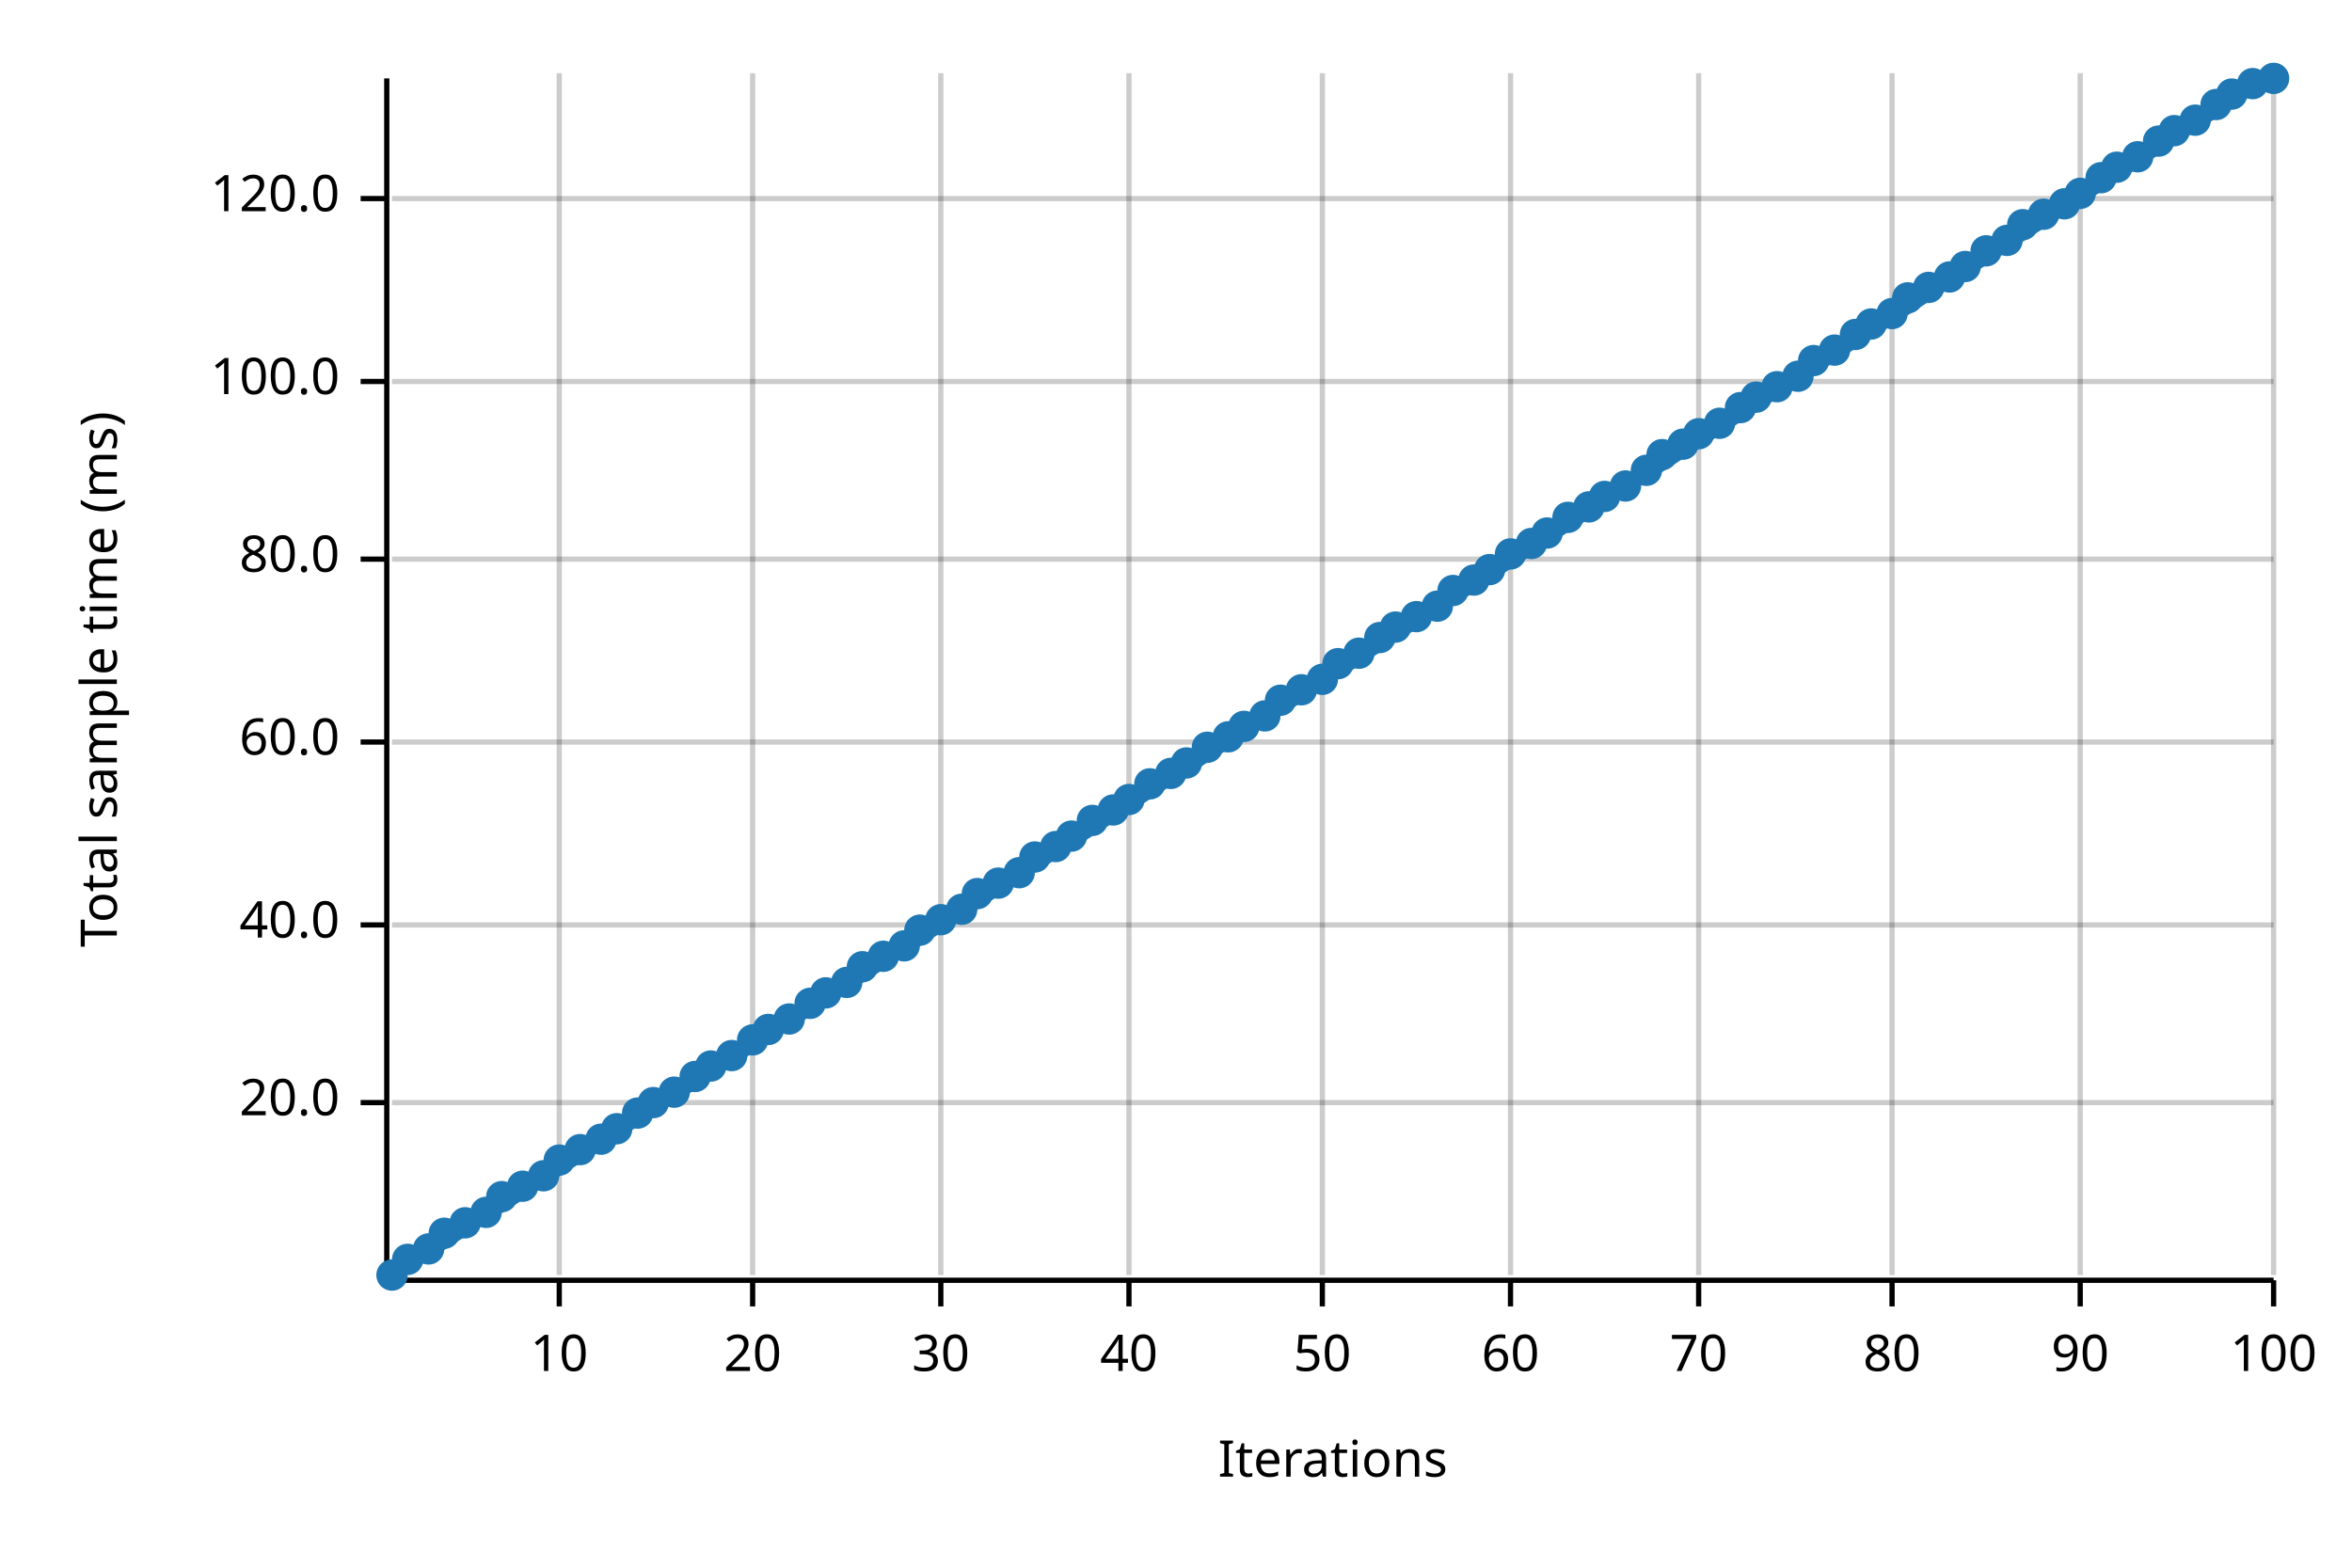
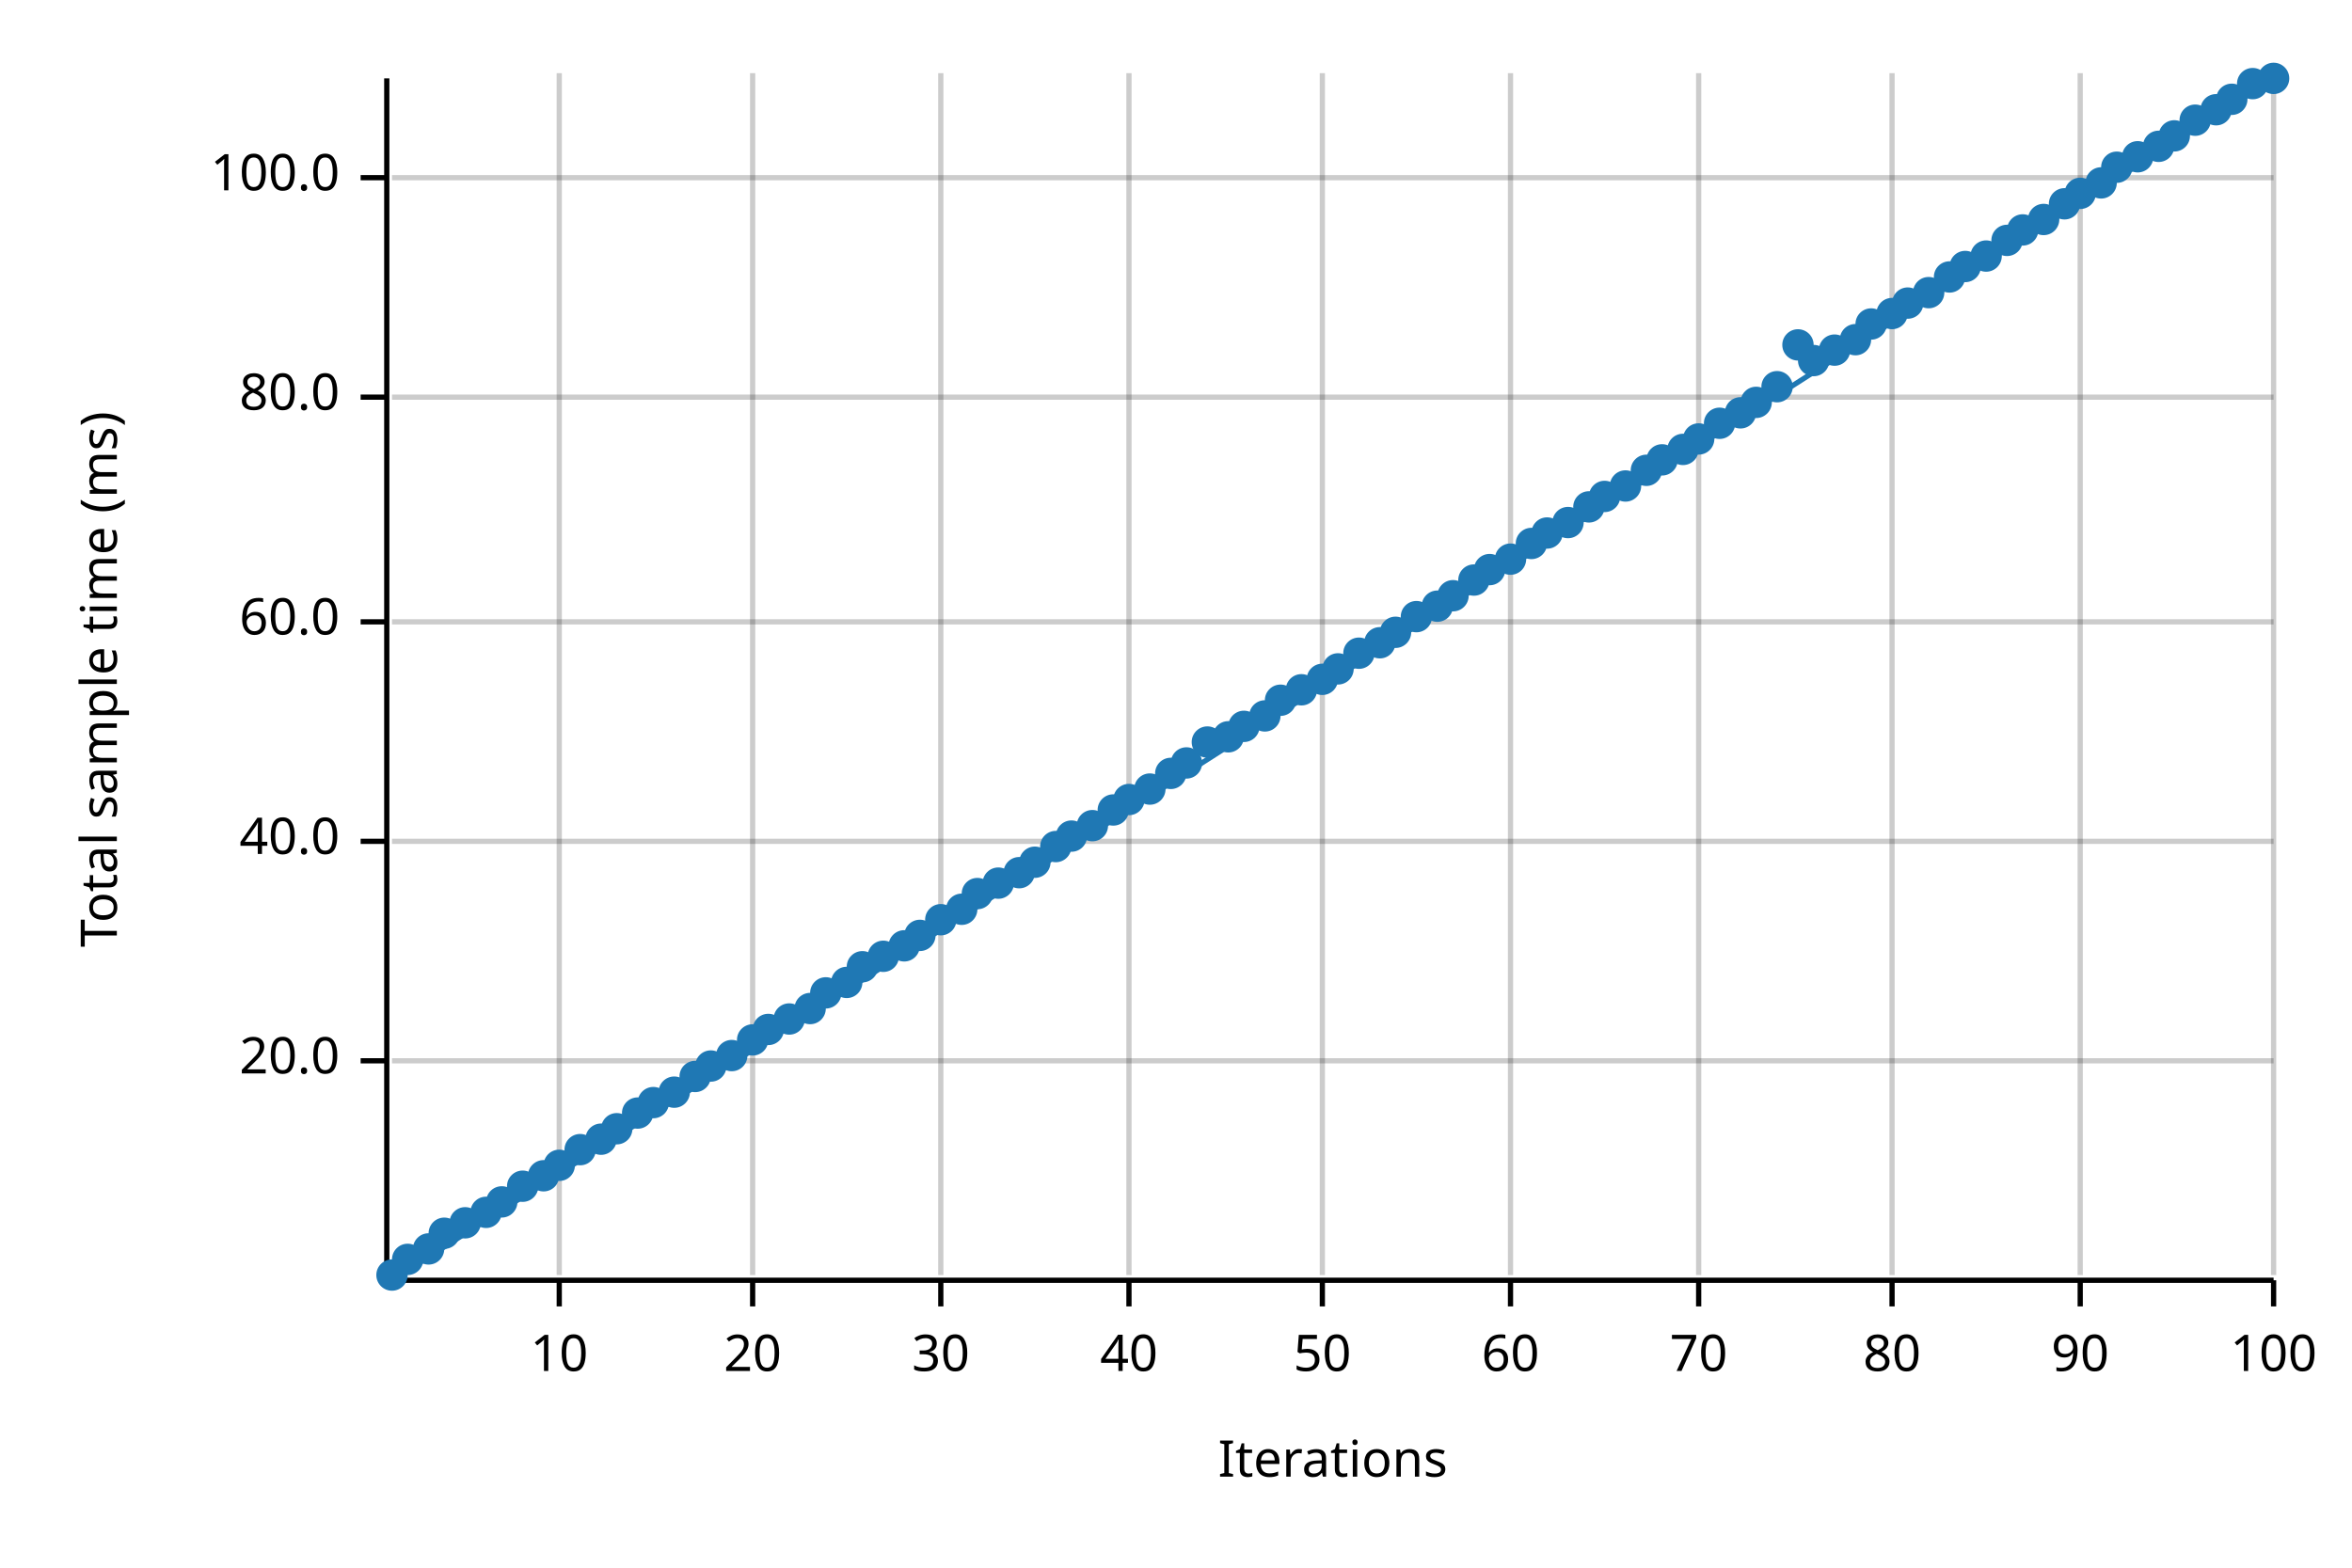
<svg xmlns="http://www.w3.org/2000/svg" width="450" height="300" viewBox="0 0 450 300">
  <text x="15" y="130" dy="0.76em" text-anchor="middle" font-family="sans-serif" font-size="9.677" opacity="1" fill="#000000" transform="rotate(270, 15, 130)">
Total sample time (ms)
</text>
  <text x="255" y="285" dy="-0.5ex" text-anchor="middle" font-family="sans-serif" font-size="9.677" opacity="1" fill="#000000">
Iterations
</text>
  <line opacity="0.2" stroke="#000000" stroke-width="1" x1="107" y1="244" x2="107" y2="14" />
  <line opacity="0.2" stroke="#000000" stroke-width="1" x1="144" y1="244" x2="144" y2="14" />
  <line opacity="0.2" stroke="#000000" stroke-width="1" x1="180" y1="244" x2="180" y2="14" />
  <line opacity="0.2" stroke="#000000" stroke-width="1" x1="216" y1="244" x2="216" y2="14" />
  <line opacity="0.2" stroke="#000000" stroke-width="1" x1="253" y1="244" x2="253" y2="14" />
  <line opacity="0.2" stroke="#000000" stroke-width="1" x1="289" y1="244" x2="289" y2="14" />
  <line opacity="0.2" stroke="#000000" stroke-width="1" x1="325" y1="244" x2="325" y2="14" />
  <line opacity="0.2" stroke="#000000" stroke-width="1" x1="362" y1="244" x2="362" y2="14" />
  <line opacity="0.2" stroke="#000000" stroke-width="1" x1="398" y1="244" x2="398" y2="14" />
  <line opacity="0.2" stroke="#000000" stroke-width="1" x1="435" y1="244" x2="435" y2="14" />
-   <line opacity="0.2" stroke="#000000" stroke-width="1" x1="75" y1="211" x2="435" y2="211" />
-   <line opacity="0.2" stroke="#000000" stroke-width="1" x1="75" y1="177" x2="435" y2="177" />
-   <line opacity="0.2" stroke="#000000" stroke-width="1" x1="75" y1="142" x2="435" y2="142" />
-   <line opacity="0.2" stroke="#000000" stroke-width="1" x1="75" y1="107" x2="435" y2="107" />
-   <line opacity="0.2" stroke="#000000" stroke-width="1" x1="75" y1="73" x2="435" y2="73" />
-   <line opacity="0.2" stroke="#000000" stroke-width="1" x1="75" y1="38" x2="435" y2="38" />
+   <line opacity="0.2" stroke="#000000" stroke-width="1" x1="75" y1="203" x2="435" y2="203" />
+   <line opacity="0.2" stroke="#000000" stroke-width="1" x1="75" y1="161" x2="435" y2="161" />
+   <line opacity="0.2" stroke="#000000" stroke-width="1" x1="75" y1="119" x2="435" y2="119" />
+   <line opacity="0.2" stroke="#000000" stroke-width="1" x1="75" y1="76" x2="435" y2="76" />
+   <line opacity="0.2" stroke="#000000" stroke-width="1" x1="75" y1="34" x2="435" y2="34" />
  <polyline fill="none" opacity="1" stroke="#000000" stroke-width="1" points="74,15 74,245 " />
-   <text x="65" y="211" dy="0.5ex" text-anchor="end" font-family="sans-serif" font-size="9.677" opacity="1" fill="#000000">
+   <text x="65" y="203" dy="0.5ex" text-anchor="end" font-family="sans-serif" font-size="9.677" opacity="1" fill="#000000">
20.0
</text>
-   <polyline fill="none" opacity="1" stroke="#000000" stroke-width="1" points="69,211 74,211 " />
-   <text x="65" y="177" dy="0.5ex" text-anchor="end" font-family="sans-serif" font-size="9.677" opacity="1" fill="#000000">
+   <polyline fill="none" opacity="1" stroke="#000000" stroke-width="1" points="69,203 74,203 " />
+   <text x="65" y="161" dy="0.5ex" text-anchor="end" font-family="sans-serif" font-size="9.677" opacity="1" fill="#000000">
40.0
</text>
-   <polyline fill="none" opacity="1" stroke="#000000" stroke-width="1" points="69,177 74,177 " />
-   <text x="65" y="142" dy="0.5ex" text-anchor="end" font-family="sans-serif" font-size="9.677" opacity="1" fill="#000000">
+   <polyline fill="none" opacity="1" stroke="#000000" stroke-width="1" points="69,161 74,161 " />
+   <text x="65" y="119" dy="0.5ex" text-anchor="end" font-family="sans-serif" font-size="9.677" opacity="1" fill="#000000">
60.0
</text>
-   <polyline fill="none" opacity="1" stroke="#000000" stroke-width="1" points="69,142 74,142 " />
-   <text x="65" y="107" dy="0.5ex" text-anchor="end" font-family="sans-serif" font-size="9.677" opacity="1" fill="#000000">
+   <polyline fill="none" opacity="1" stroke="#000000" stroke-width="1" points="69,119 74,119 " />
+   <text x="65" y="76" dy="0.5ex" text-anchor="end" font-family="sans-serif" font-size="9.677" opacity="1" fill="#000000">
80.0
</text>
-   <polyline fill="none" opacity="1" stroke="#000000" stroke-width="1" points="69,107 74,107 " />
-   <text x="65" y="73" dy="0.5ex" text-anchor="end" font-family="sans-serif" font-size="9.677" opacity="1" fill="#000000">
+   <polyline fill="none" opacity="1" stroke="#000000" stroke-width="1" points="69,76 74,76 " />
+   <text x="65" y="34" dy="0.5ex" text-anchor="end" font-family="sans-serif" font-size="9.677" opacity="1" fill="#000000">
100.0
</text>
-   <polyline fill="none" opacity="1" stroke="#000000" stroke-width="1" points="69,73 74,73 " />
-   <text x="65" y="38" dy="0.5ex" text-anchor="end" font-family="sans-serif" font-size="9.677" opacity="1" fill="#000000">
- 120.0
- </text>
-   <polyline fill="none" opacity="1" stroke="#000000" stroke-width="1" points="69,38 74,38 " />
+   <polyline fill="none" opacity="1" stroke="#000000" stroke-width="1" points="69,34 74,34 " />
  <polyline fill="none" opacity="1" stroke="#000000" stroke-width="1" points="75,245 435,245 " />
  <text x="107" y="255" dy="0.76em" text-anchor="middle" font-family="sans-serif" font-size="9.677" opacity="1" fill="#000000">
10
</text>
  <polyline fill="none" opacity="1" stroke="#000000" stroke-width="1" points="107,245 107,250 " />
  <text x="144" y="255" dy="0.76em" text-anchor="middle" font-family="sans-serif" font-size="9.677" opacity="1" fill="#000000">
20
</text>
  <polyline fill="none" opacity="1" stroke="#000000" stroke-width="1" points="144,245 144,250 " />
  <text x="180" y="255" dy="0.76em" text-anchor="middle" font-family="sans-serif" font-size="9.677" opacity="1" fill="#000000">
30
</text>
  <polyline fill="none" opacity="1" stroke="#000000" stroke-width="1" points="180,245 180,250 " />
  <text x="216" y="255" dy="0.76em" text-anchor="middle" font-family="sans-serif" font-size="9.677" opacity="1" fill="#000000">
40
</text>
  <polyline fill="none" opacity="1" stroke="#000000" stroke-width="1" points="216,245 216,250 " />
  <text x="253" y="255" dy="0.76em" text-anchor="middle" font-family="sans-serif" font-size="9.677" opacity="1" fill="#000000">
50
</text>
  <polyline fill="none" opacity="1" stroke="#000000" stroke-width="1" points="253,245 253,250 " />
  <text x="289" y="255" dy="0.76em" text-anchor="middle" font-family="sans-serif" font-size="9.677" opacity="1" fill="#000000">
60
</text>
  <polyline fill="none" opacity="1" stroke="#000000" stroke-width="1" points="289,245 289,250 " />
  <text x="325" y="255" dy="0.76em" text-anchor="middle" font-family="sans-serif" font-size="9.677" opacity="1" fill="#000000">
70
</text>
  <polyline fill="none" opacity="1" stroke="#000000" stroke-width="1" points="325,245 325,250 " />
  <text x="362" y="255" dy="0.76em" text-anchor="middle" font-family="sans-serif" font-size="9.677" opacity="1" fill="#000000">
80
</text>
  <polyline fill="none" opacity="1" stroke="#000000" stroke-width="1" points="362,245 362,250 " />
  <text x="398" y="255" dy="0.76em" text-anchor="middle" font-family="sans-serif" font-size="9.677" opacity="1" fill="#000000">
90
</text>
  <polyline fill="none" opacity="1" stroke="#000000" stroke-width="1" points="398,245 398,250 " />
  <text x="435" y="255" dy="0.76em" text-anchor="middle" font-family="sans-serif" font-size="9.677" opacity="1" fill="#000000">
100
</text>
  <polyline fill="none" opacity="1" stroke="#000000" stroke-width="1" points="435,245 435,250 " />
  <circle cx="75" cy="244" r="3" opacity="1" fill="#1F78B4" stroke="none" stroke-width="1" />
  <circle cx="78" cy="241" r="3" opacity="1" fill="#1F78B4" stroke="none" stroke-width="1" />
  <circle cx="82" cy="239" r="3" opacity="1" fill="#1F78B4" stroke="none" stroke-width="1" />
  <circle cx="85" cy="236" r="3" opacity="1" fill="#1F78B4" stroke="none" stroke-width="1" />
  <circle cx="89" cy="234" r="3" opacity="1" fill="#1F78B4" stroke="none" stroke-width="1" />
  <circle cx="93" cy="232" r="3" opacity="1" fill="#1F78B4" stroke="none" stroke-width="1" />
-   <circle cx="96" cy="229" r="3" opacity="1" fill="#1F78B4" stroke="none" stroke-width="1" />
+   <circle cx="96" cy="230" r="3" opacity="1" fill="#1F78B4" stroke="none" stroke-width="1" />
  <circle cx="100" cy="227" r="3" opacity="1" fill="#1F78B4" stroke="none" stroke-width="1" />
  <circle cx="104" cy="225" r="3" opacity="1" fill="#1F78B4" stroke="none" stroke-width="1" />
-   <circle cx="107" cy="222" r="3" opacity="1" fill="#1F78B4" stroke="none" stroke-width="1" />
+   <circle cx="107" cy="223" r="3" opacity="1" fill="#1F78B4" stroke="none" stroke-width="1" />
  <circle cx="111" cy="220" r="3" opacity="1" fill="#1F78B4" stroke="none" stroke-width="1" />
  <circle cx="115" cy="218" r="3" opacity="1" fill="#1F78B4" stroke="none" stroke-width="1" />
  <circle cx="118" cy="216" r="3" opacity="1" fill="#1F78B4" stroke="none" stroke-width="1" />
  <circle cx="122" cy="213" r="3" opacity="1" fill="#1F78B4" stroke="none" stroke-width="1" />
  <circle cx="125" cy="211" r="3" opacity="1" fill="#1F78B4" stroke="none" stroke-width="1" />
  <circle cx="129" cy="209" r="3" opacity="1" fill="#1F78B4" stroke="none" stroke-width="1" />
  <circle cx="133" cy="206" r="3" opacity="1" fill="#1F78B4" stroke="none" stroke-width="1" />
  <circle cx="136" cy="204" r="3" opacity="1" fill="#1F78B4" stroke="none" stroke-width="1" />
  <circle cx="140" cy="202" r="3" opacity="1" fill="#1F78B4" stroke="none" stroke-width="1" />
  <circle cx="144" cy="199" r="3" opacity="1" fill="#1F78B4" stroke="none" stroke-width="1" />
  <circle cx="147" cy="197" r="3" opacity="1" fill="#1F78B4" stroke="none" stroke-width="1" />
  <circle cx="151" cy="195" r="3" opacity="1" fill="#1F78B4" stroke="none" stroke-width="1" />
-   <circle cx="155" cy="192" r="3" opacity="1" fill="#1F78B4" stroke="none" stroke-width="1" />
+   <circle cx="155" cy="193" r="3" opacity="1" fill="#1F78B4" stroke="none" stroke-width="1" />
  <circle cx="158" cy="190" r="3" opacity="1" fill="#1F78B4" stroke="none" stroke-width="1" />
  <circle cx="162" cy="188" r="3" opacity="1" fill="#1F78B4" stroke="none" stroke-width="1" />
  <circle cx="165" cy="185" r="3" opacity="1" fill="#1F78B4" stroke="none" stroke-width="1" />
  <circle cx="169" cy="183" r="3" opacity="1" fill="#1F78B4" stroke="none" stroke-width="1" />
  <circle cx="173" cy="181" r="3" opacity="1" fill="#1F78B4" stroke="none" stroke-width="1" />
-   <circle cx="176" cy="178" r="3" opacity="1" fill="#1F78B4" stroke="none" stroke-width="1" />
+   <circle cx="176" cy="179" r="3" opacity="1" fill="#1F78B4" stroke="none" stroke-width="1" />
  <circle cx="180" cy="176" r="3" opacity="1" fill="#1F78B4" stroke="none" stroke-width="1" />
  <circle cx="184" cy="174" r="3" opacity="1" fill="#1F78B4" stroke="none" stroke-width="1" />
  <circle cx="187" cy="171" r="3" opacity="1" fill="#1F78B4" stroke="none" stroke-width="1" />
  <circle cx="191" cy="169" r="3" opacity="1" fill="#1F78B4" stroke="none" stroke-width="1" />
  <circle cx="195" cy="167" r="3" opacity="1" fill="#1F78B4" stroke="none" stroke-width="1" />
-   <circle cx="198" cy="164" r="3" opacity="1" fill="#1F78B4" stroke="none" stroke-width="1" />
+   <circle cx="198" cy="165" r="3" opacity="1" fill="#1F78B4" stroke="none" stroke-width="1" />
  <circle cx="202" cy="162" r="3" opacity="1" fill="#1F78B4" stroke="none" stroke-width="1" />
  <circle cx="205" cy="160" r="3" opacity="1" fill="#1F78B4" stroke="none" stroke-width="1" />
-   <circle cx="209" cy="157" r="3" opacity="1" fill="#1F78B4" stroke="none" stroke-width="1" />
+   <circle cx="209" cy="158" r="3" opacity="1" fill="#1F78B4" stroke="none" stroke-width="1" />
  <circle cx="213" cy="155" r="3" opacity="1" fill="#1F78B4" stroke="none" stroke-width="1" />
  <circle cx="216" cy="153" r="3" opacity="1" fill="#1F78B4" stroke="none" stroke-width="1" />
-   <circle cx="220" cy="150" r="3" opacity="1" fill="#1F78B4" stroke="none" stroke-width="1" />
+   <circle cx="220" cy="151" r="3" opacity="1" fill="#1F78B4" stroke="none" stroke-width="1" />
  <circle cx="224" cy="148" r="3" opacity="1" fill="#1F78B4" stroke="none" stroke-width="1" />
  <circle cx="227" cy="146" r="3" opacity="1" fill="#1F78B4" stroke="none" stroke-width="1" />
-   <circle cx="231" cy="143" r="3" opacity="1" fill="#1F78B4" stroke="none" stroke-width="1" />
+   <circle cx="231" cy="142" r="3" opacity="1" fill="#1F78B4" stroke="none" stroke-width="1" />
  <circle cx="235" cy="141" r="3" opacity="1" fill="#1F78B4" stroke="none" stroke-width="1" />
  <circle cx="238" cy="139" r="3" opacity="1" fill="#1F78B4" stroke="none" stroke-width="1" />
  <circle cx="242" cy="137" r="3" opacity="1" fill="#1F78B4" stroke="none" stroke-width="1" />
  <circle cx="245" cy="134" r="3" opacity="1" fill="#1F78B4" stroke="none" stroke-width="1" />
  <circle cx="249" cy="132" r="3" opacity="1" fill="#1F78B4" stroke="none" stroke-width="1" />
  <circle cx="253" cy="130" r="3" opacity="1" fill="#1F78B4" stroke="none" stroke-width="1" />
-   <circle cx="256" cy="127" r="3" opacity="1" fill="#1F78B4" stroke="none" stroke-width="1" />
+   <circle cx="256" cy="128" r="3" opacity="1" fill="#1F78B4" stroke="none" stroke-width="1" />
  <circle cx="260" cy="125" r="3" opacity="1" fill="#1F78B4" stroke="none" stroke-width="1" />
-   <circle cx="264" cy="122" r="3" opacity="1" fill="#1F78B4" stroke="none" stroke-width="1" />
-   <circle cx="267" cy="120" r="3" opacity="1" fill="#1F78B4" stroke="none" stroke-width="1" />
+   <circle cx="264" cy="123" r="3" opacity="1" fill="#1F78B4" stroke="none" stroke-width="1" />
+   <circle cx="267" cy="121" r="3" opacity="1" fill="#1F78B4" stroke="none" stroke-width="1" />
  <circle cx="271" cy="118" r="3" opacity="1" fill="#1F78B4" stroke="none" stroke-width="1" />
  <circle cx="275" cy="116" r="3" opacity="1" fill="#1F78B4" stroke="none" stroke-width="1" />
-   <circle cx="278" cy="113" r="3" opacity="1" fill="#1F78B4" stroke="none" stroke-width="1" />
+   <circle cx="278" cy="114" r="3" opacity="1" fill="#1F78B4" stroke="none" stroke-width="1" />
  <circle cx="282" cy="111" r="3" opacity="1" fill="#1F78B4" stroke="none" stroke-width="1" />
  <circle cx="285" cy="109" r="3" opacity="1" fill="#1F78B4" stroke="none" stroke-width="1" />
-   <circle cx="289" cy="106" r="3" opacity="1" fill="#1F78B4" stroke="none" stroke-width="1" />
+   <circle cx="289" cy="107" r="3" opacity="1" fill="#1F78B4" stroke="none" stroke-width="1" />
  <circle cx="293" cy="104" r="3" opacity="1" fill="#1F78B4" stroke="none" stroke-width="1" />
  <circle cx="296" cy="102" r="3" opacity="1" fill="#1F78B4" stroke="none" stroke-width="1" />
-   <circle cx="300" cy="99" r="3" opacity="1" fill="#1F78B4" stroke="none" stroke-width="1" />
+   <circle cx="300" cy="100" r="3" opacity="1" fill="#1F78B4" stroke="none" stroke-width="1" />
  <circle cx="304" cy="97" r="3" opacity="1" fill="#1F78B4" stroke="none" stroke-width="1" />
  <circle cx="307" cy="95" r="3" opacity="1" fill="#1F78B4" stroke="none" stroke-width="1" />
  <circle cx="311" cy="93" r="3" opacity="1" fill="#1F78B4" stroke="none" stroke-width="1" />
  <circle cx="315" cy="90" r="3" opacity="1" fill="#1F78B4" stroke="none" stroke-width="1" />
-   <circle cx="318" cy="87" r="3" opacity="1" fill="#1F78B4" stroke="none" stroke-width="1" />
-   <circle cx="322" cy="85" r="3" opacity="1" fill="#1F78B4" stroke="none" stroke-width="1" />
-   <circle cx="325" cy="83" r="3" opacity="1" fill="#1F78B4" stroke="none" stroke-width="1" />
+   <circle cx="318" cy="88" r="3" opacity="1" fill="#1F78B4" stroke="none" stroke-width="1" />
+   <circle cx="322" cy="86" r="3" opacity="1" fill="#1F78B4" stroke="none" stroke-width="1" />
+   <circle cx="325" cy="84" r="3" opacity="1" fill="#1F78B4" stroke="none" stroke-width="1" />
  <circle cx="329" cy="81" r="3" opacity="1" fill="#1F78B4" stroke="none" stroke-width="1" />
-   <circle cx="333" cy="78" r="3" opacity="1" fill="#1F78B4" stroke="none" stroke-width="1" />
-   <circle cx="336" cy="76" r="3" opacity="1" fill="#1F78B4" stroke="none" stroke-width="1" />
+   <circle cx="333" cy="79" r="3" opacity="1" fill="#1F78B4" stroke="none" stroke-width="1" />
+   <circle cx="336" cy="77" r="3" opacity="1" fill="#1F78B4" stroke="none" stroke-width="1" />
  <circle cx="340" cy="74" r="3" opacity="1" fill="#1F78B4" stroke="none" stroke-width="1" />
-   <circle cx="344" cy="72" r="3" opacity="1" fill="#1F78B4" stroke="none" stroke-width="1" />
+   <circle cx="344" cy="66" r="3" opacity="1" fill="#1F78B4" stroke="none" stroke-width="1" />
  <circle cx="347" cy="69" r="3" opacity="1" fill="#1F78B4" stroke="none" stroke-width="1" />
  <circle cx="351" cy="67" r="3" opacity="1" fill="#1F78B4" stroke="none" stroke-width="1" />
-   <circle cx="355" cy="64" r="3" opacity="1" fill="#1F78B4" stroke="none" stroke-width="1" />
+   <circle cx="355" cy="65" r="3" opacity="1" fill="#1F78B4" stroke="none" stroke-width="1" />
  <circle cx="358" cy="62" r="3" opacity="1" fill="#1F78B4" stroke="none" stroke-width="1" />
  <circle cx="362" cy="60" r="3" opacity="1" fill="#1F78B4" stroke="none" stroke-width="1" />
-   <circle cx="365" cy="57" r="3" opacity="1" fill="#1F78B4" stroke="none" stroke-width="1" />
-   <circle cx="369" cy="55" r="3" opacity="1" fill="#1F78B4" stroke="none" stroke-width="1" />
+   <circle cx="365" cy="58" r="3" opacity="1" fill="#1F78B4" stroke="none" stroke-width="1" />
+   <circle cx="369" cy="56" r="3" opacity="1" fill="#1F78B4" stroke="none" stroke-width="1" />
  <circle cx="373" cy="53" r="3" opacity="1" fill="#1F78B4" stroke="none" stroke-width="1" />
  <circle cx="376" cy="51" r="3" opacity="1" fill="#1F78B4" stroke="none" stroke-width="1" />
-   <circle cx="380" cy="48" r="3" opacity="1" fill="#1F78B4" stroke="none" stroke-width="1" />
+   <circle cx="380" cy="49" r="3" opacity="1" fill="#1F78B4" stroke="none" stroke-width="1" />
  <circle cx="384" cy="46" r="3" opacity="1" fill="#1F78B4" stroke="none" stroke-width="1" />
-   <circle cx="387" cy="43" r="3" opacity="1" fill="#1F78B4" stroke="none" stroke-width="1" />
-   <circle cx="391" cy="41" r="3" opacity="1" fill="#1F78B4" stroke="none" stroke-width="1" />
+   <circle cx="387" cy="44" r="3" opacity="1" fill="#1F78B4" stroke="none" stroke-width="1" />
+   <circle cx="391" cy="42" r="3" opacity="1" fill="#1F78B4" stroke="none" stroke-width="1" />
  <circle cx="395" cy="39" r="3" opacity="1" fill="#1F78B4" stroke="none" stroke-width="1" />
  <circle cx="398" cy="37" r="3" opacity="1" fill="#1F78B4" stroke="none" stroke-width="1" />
-   <circle cx="402" cy="34" r="3" opacity="1" fill="#1F78B4" stroke="none" stroke-width="1" />
+   <circle cx="402" cy="35" r="3" opacity="1" fill="#1F78B4" stroke="none" stroke-width="1" />
  <circle cx="405" cy="32" r="3" opacity="1" fill="#1F78B4" stroke="none" stroke-width="1" />
  <circle cx="409" cy="30" r="3" opacity="1" fill="#1F78B4" stroke="none" stroke-width="1" />
-   <circle cx="413" cy="27" r="3" opacity="1" fill="#1F78B4" stroke="none" stroke-width="1" />
-   <circle cx="416" cy="25" r="3" opacity="1" fill="#1F78B4" stroke="none" stroke-width="1" />
+   <circle cx="413" cy="28" r="3" opacity="1" fill="#1F78B4" stroke="none" stroke-width="1" />
+   <circle cx="416" cy="26" r="3" opacity="1" fill="#1F78B4" stroke="none" stroke-width="1" />
  <circle cx="420" cy="23" r="3" opacity="1" fill="#1F78B4" stroke="none" stroke-width="1" />
-   <circle cx="424" cy="20" r="3" opacity="1" fill="#1F78B4" stroke="none" stroke-width="1" />
-   <circle cx="427" cy="18" r="3" opacity="1" fill="#1F78B4" stroke="none" stroke-width="1" />
+   <circle cx="424" cy="21" r="3" opacity="1" fill="#1F78B4" stroke="none" stroke-width="1" />
+   <circle cx="427" cy="19" r="3" opacity="1" fill="#1F78B4" stroke="none" stroke-width="1" />
  <circle cx="431" cy="16" r="3" opacity="1" fill="#1F78B4" stroke="none" stroke-width="1" />
  <circle cx="435" cy="15" r="3" opacity="1" fill="#1F78B4" stroke="none" stroke-width="1" />
  <polyline fill="none" opacity="1" stroke="#1F78B4" stroke-width="1" points="75,245 435,15 " />
  <polygon opacity="0.25" fill="#1F78B4" points="75,245 435,15 435,15 " />
</svg>
